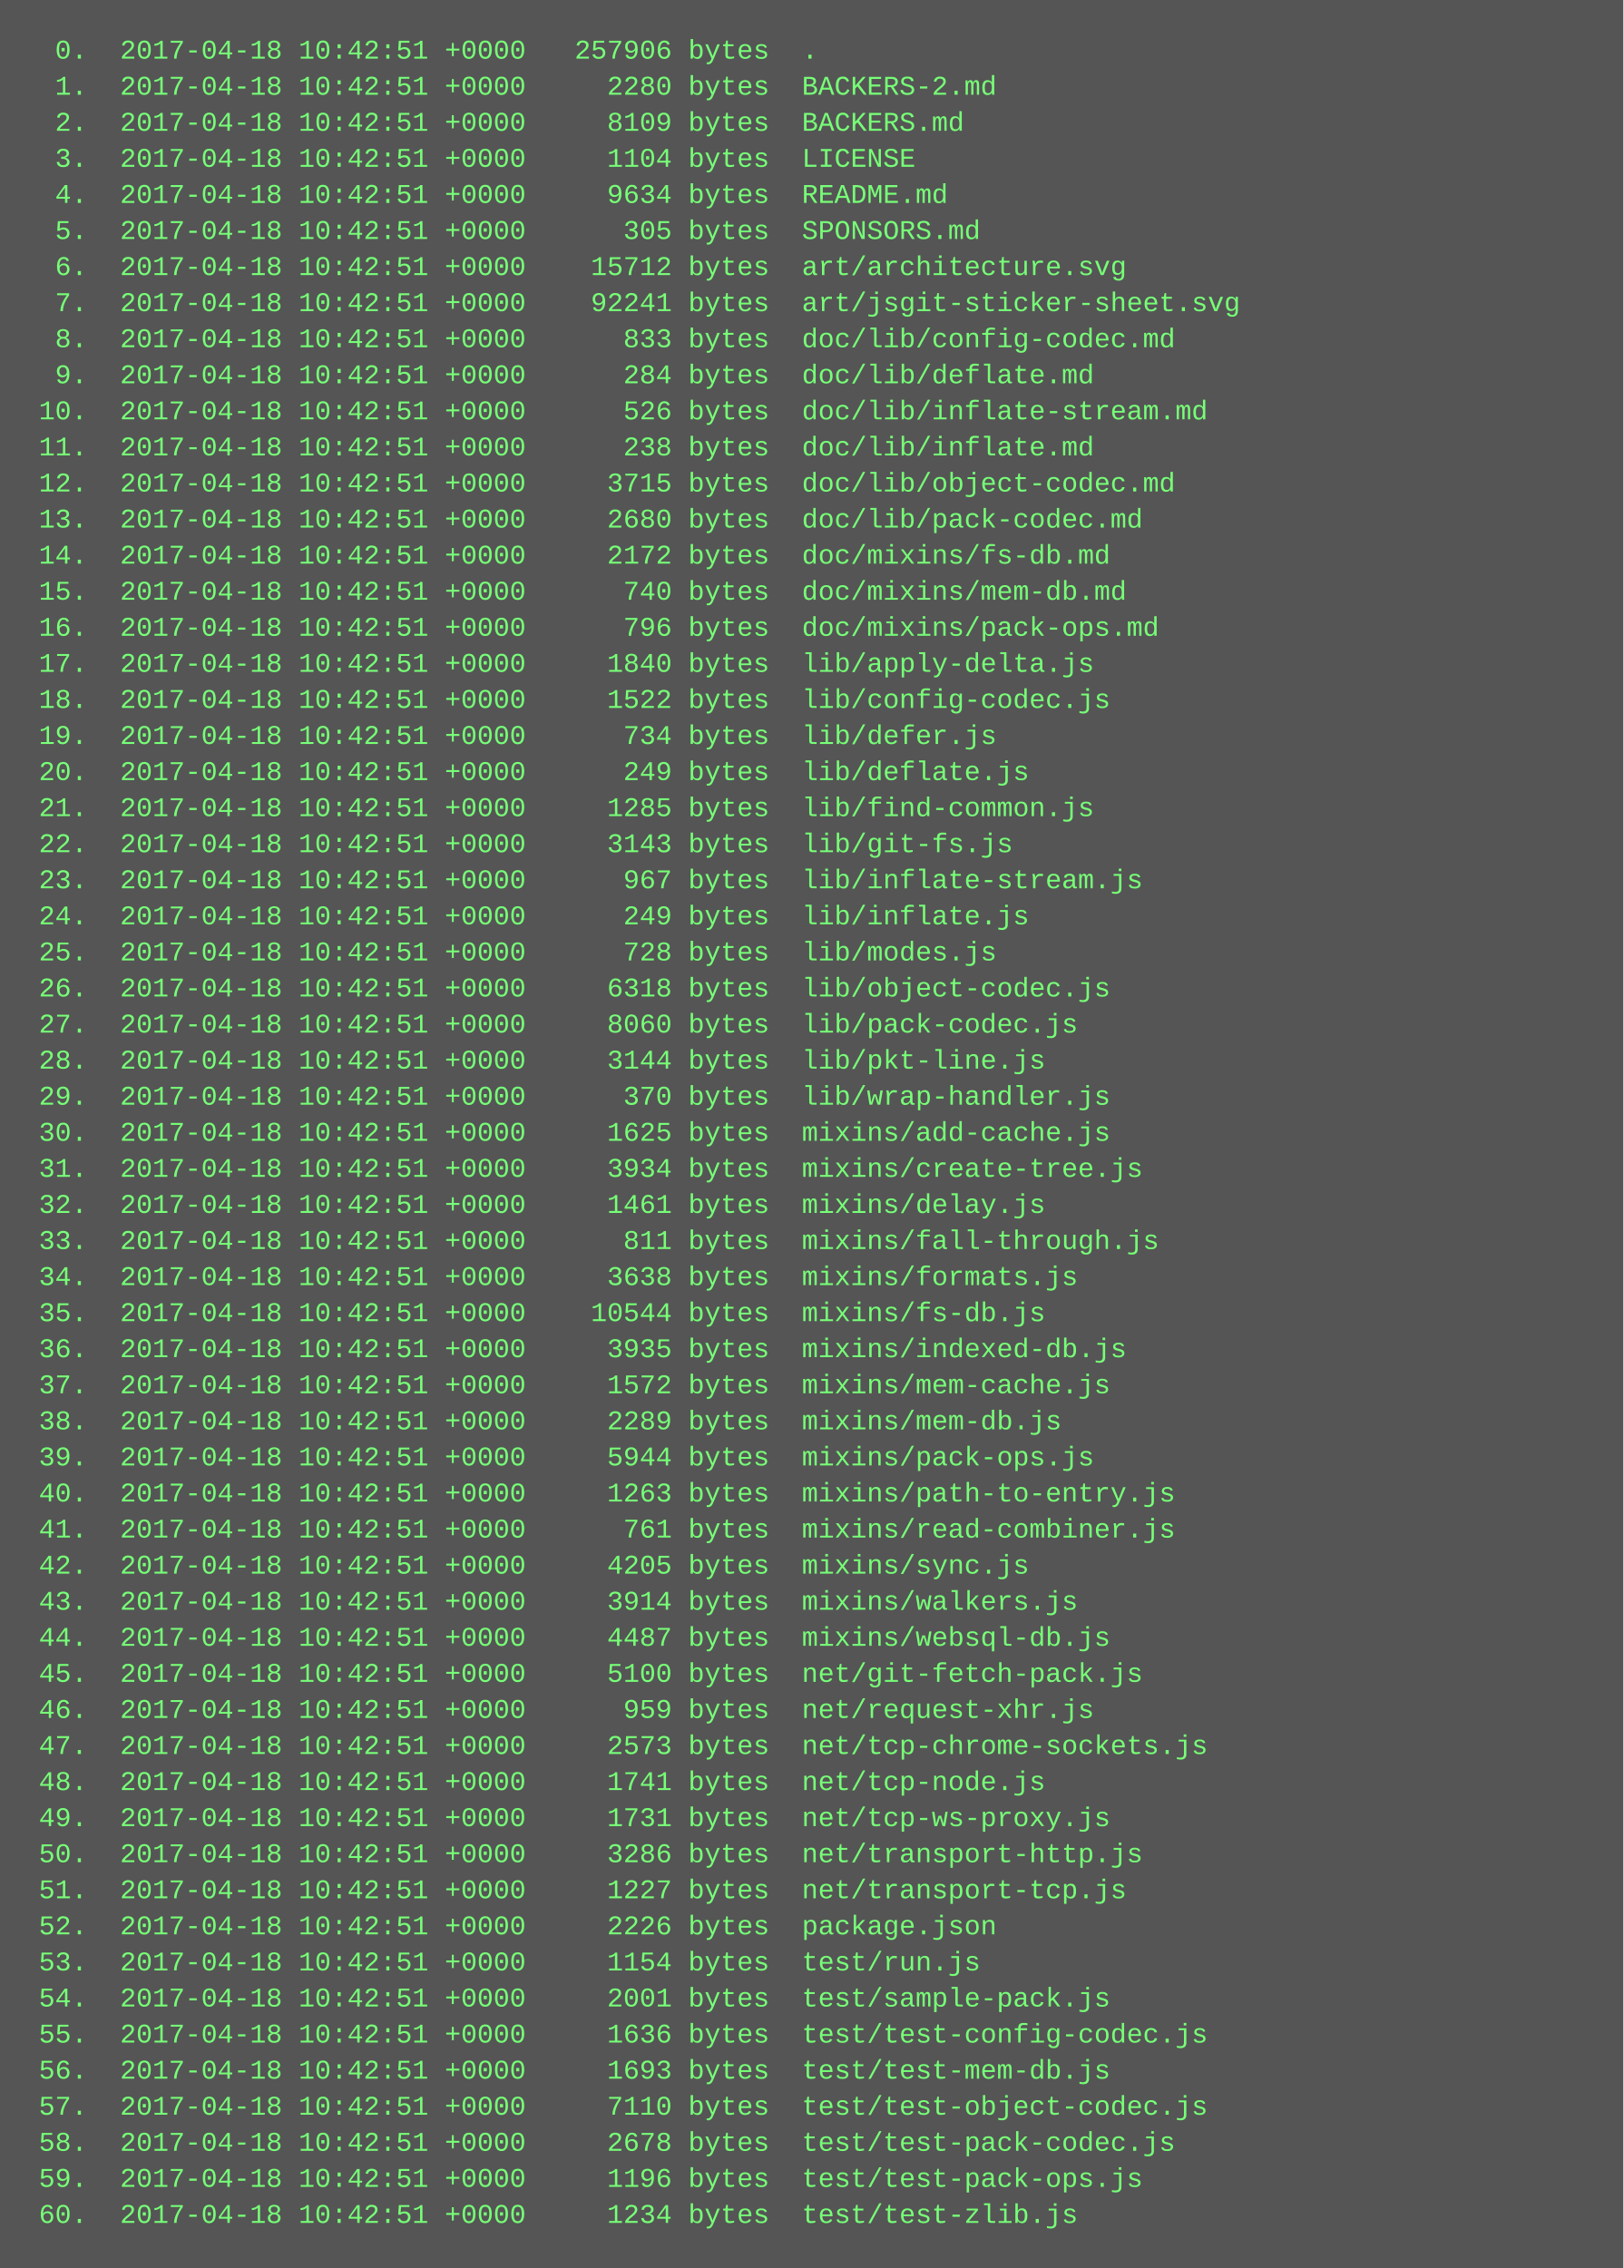
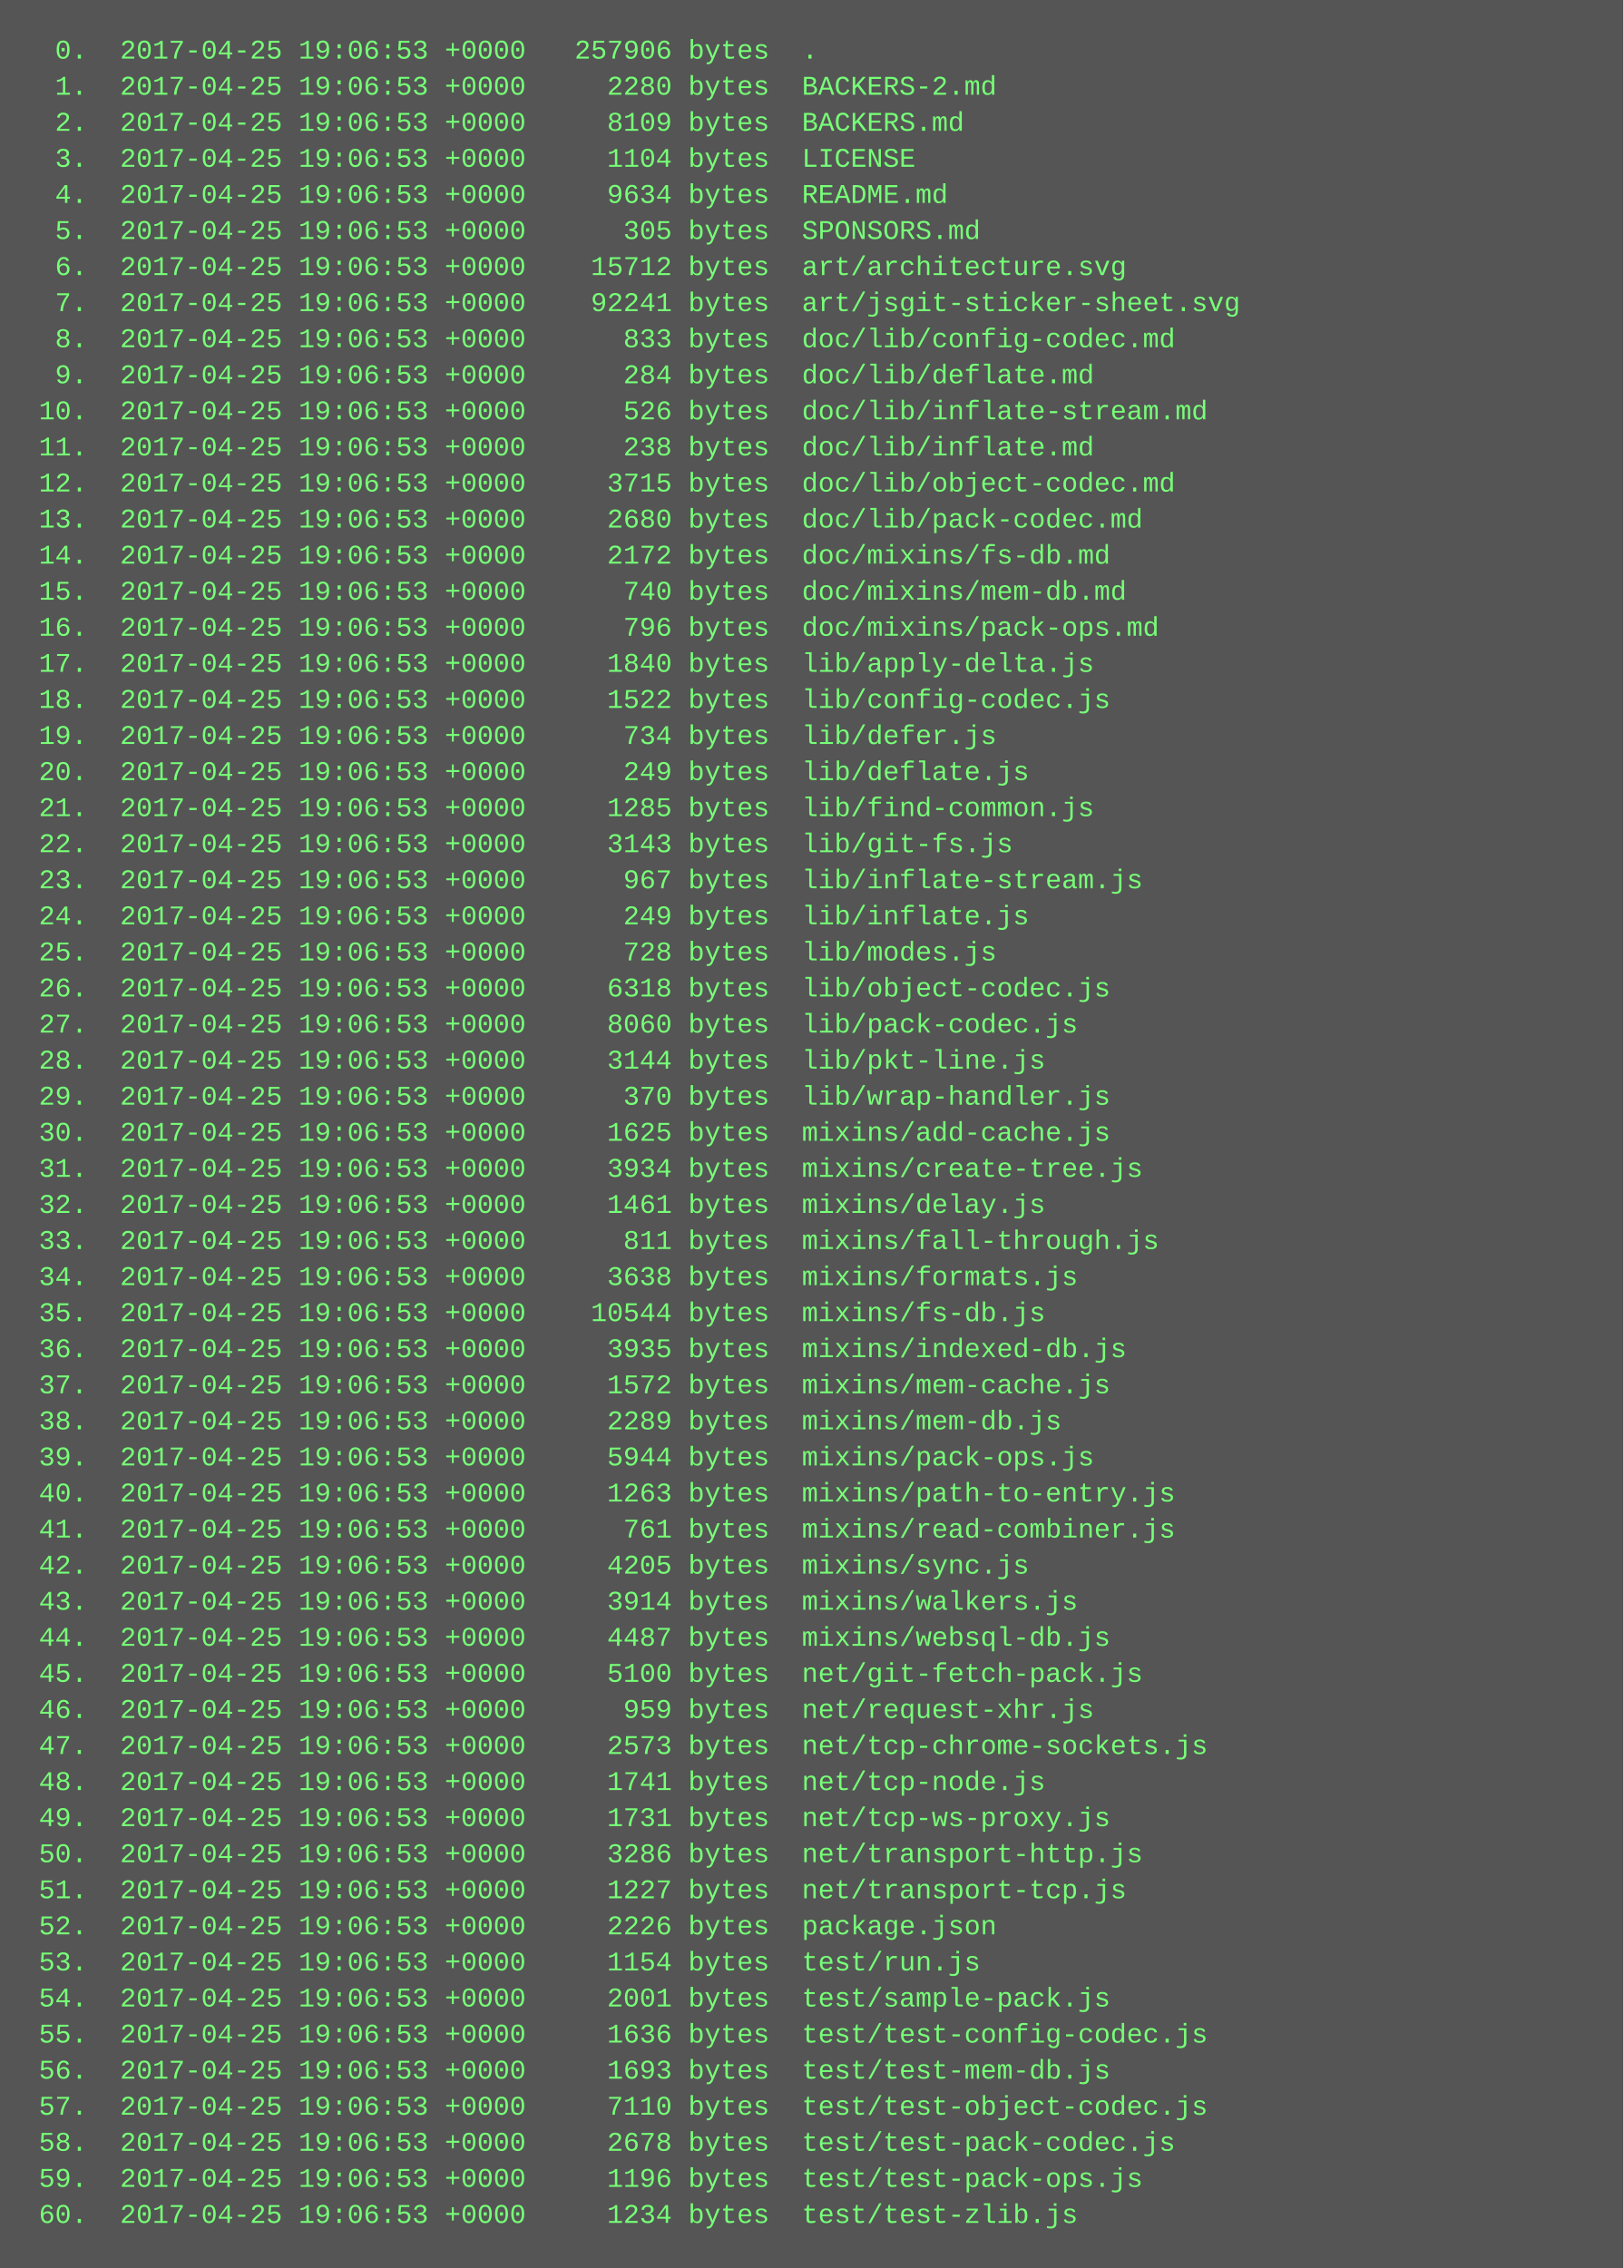
<svg xmlns="http://www.w3.org/2000/svg" height="1006" width="720">
  <rect height="1006" fill="#555" width="720" />
  <text fill="#7f7" font-family="Courier New" font-size="12" xml:space="preserve">
-     <tspan x="10" y="26">  0.  2017-04-18 10:42:51 +0000   257906 bytes  .</tspan>
-     <tspan x="10" y="42">  1.  2017-04-18 10:42:51 +0000     2280 bytes  BACKERS-2.md</tspan>
-     <tspan x="10" y="58">  2.  2017-04-18 10:42:51 +0000     8109 bytes  BACKERS.md</tspan>
-     <tspan x="10" y="74">  3.  2017-04-18 10:42:51 +0000     1104 bytes  LICENSE</tspan>
-     <tspan x="10" y="90">  4.  2017-04-18 10:42:51 +0000     9634 bytes  README.md</tspan>
-     <tspan x="10" y="106">  5.  2017-04-18 10:42:51 +0000      305 bytes  SPONSORS.md</tspan>
-     <tspan x="10" y="122">  6.  2017-04-18 10:42:51 +0000    15712 bytes  art/architecture.svg</tspan>
-     <tspan x="10" y="138">  7.  2017-04-18 10:42:51 +0000    92241 bytes  art/jsgit-sticker-sheet.svg</tspan>
-     <tspan x="10" y="154">  8.  2017-04-18 10:42:51 +0000      833 bytes  doc/lib/config-codec.md</tspan>
-     <tspan x="10" y="170">  9.  2017-04-18 10:42:51 +0000      284 bytes  doc/lib/deflate.md</tspan>
-     <tspan x="10" y="186"> 10.  2017-04-18 10:42:51 +0000      526 bytes  doc/lib/inflate-stream.md</tspan>
-     <tspan x="10" y="202"> 11.  2017-04-18 10:42:51 +0000      238 bytes  doc/lib/inflate.md</tspan>
-     <tspan x="10" y="218"> 12.  2017-04-18 10:42:51 +0000     3715 bytes  doc/lib/object-codec.md</tspan>
-     <tspan x="10" y="234"> 13.  2017-04-18 10:42:51 +0000     2680 bytes  doc/lib/pack-codec.md</tspan>
-     <tspan x="10" y="250"> 14.  2017-04-18 10:42:51 +0000     2172 bytes  doc/mixins/fs-db.md</tspan>
-     <tspan x="10" y="266"> 15.  2017-04-18 10:42:51 +0000      740 bytes  doc/mixins/mem-db.md</tspan>
-     <tspan x="10" y="282"> 16.  2017-04-18 10:42:51 +0000      796 bytes  doc/mixins/pack-ops.md</tspan>
-     <tspan x="10" y="298"> 17.  2017-04-18 10:42:51 +0000     1840 bytes  lib/apply-delta.js</tspan>
-     <tspan x="10" y="314"> 18.  2017-04-18 10:42:51 +0000     1522 bytes  lib/config-codec.js</tspan>
-     <tspan x="10" y="330"> 19.  2017-04-18 10:42:51 +0000      734 bytes  lib/defer.js</tspan>
-     <tspan x="10" y="346"> 20.  2017-04-18 10:42:51 +0000      249 bytes  lib/deflate.js</tspan>
-     <tspan x="10" y="362"> 21.  2017-04-18 10:42:51 +0000     1285 bytes  lib/find-common.js</tspan>
-     <tspan x="10" y="378"> 22.  2017-04-18 10:42:51 +0000     3143 bytes  lib/git-fs.js</tspan>
-     <tspan x="10" y="394"> 23.  2017-04-18 10:42:51 +0000      967 bytes  lib/inflate-stream.js</tspan>
-     <tspan x="10" y="410"> 24.  2017-04-18 10:42:51 +0000      249 bytes  lib/inflate.js</tspan>
-     <tspan x="10" y="426"> 25.  2017-04-18 10:42:51 +0000      728 bytes  lib/modes.js</tspan>
-     <tspan x="10" y="442"> 26.  2017-04-18 10:42:51 +0000     6318 bytes  lib/object-codec.js</tspan>
-     <tspan x="10" y="458"> 27.  2017-04-18 10:42:51 +0000     8060 bytes  lib/pack-codec.js</tspan>
-     <tspan x="10" y="474"> 28.  2017-04-18 10:42:51 +0000     3144 bytes  lib/pkt-line.js</tspan>
-     <tspan x="10" y="490"> 29.  2017-04-18 10:42:51 +0000      370 bytes  lib/wrap-handler.js</tspan>
-     <tspan x="10" y="506"> 30.  2017-04-18 10:42:51 +0000     1625 bytes  mixins/add-cache.js</tspan>
-     <tspan x="10" y="522"> 31.  2017-04-18 10:42:51 +0000     3934 bytes  mixins/create-tree.js</tspan>
-     <tspan x="10" y="538"> 32.  2017-04-18 10:42:51 +0000     1461 bytes  mixins/delay.js</tspan>
-     <tspan x="10" y="554"> 33.  2017-04-18 10:42:51 +0000      811 bytes  mixins/fall-through.js</tspan>
-     <tspan x="10" y="570"> 34.  2017-04-18 10:42:51 +0000     3638 bytes  mixins/formats.js</tspan>
-     <tspan x="10" y="586"> 35.  2017-04-18 10:42:51 +0000    10544 bytes  mixins/fs-db.js</tspan>
-     <tspan x="10" y="602"> 36.  2017-04-18 10:42:51 +0000     3935 bytes  mixins/indexed-db.js</tspan>
-     <tspan x="10" y="618"> 37.  2017-04-18 10:42:51 +0000     1572 bytes  mixins/mem-cache.js</tspan>
-     <tspan x="10" y="634"> 38.  2017-04-18 10:42:51 +0000     2289 bytes  mixins/mem-db.js</tspan>
-     <tspan x="10" y="650"> 39.  2017-04-18 10:42:51 +0000     5944 bytes  mixins/pack-ops.js</tspan>
-     <tspan x="10" y="666"> 40.  2017-04-18 10:42:51 +0000     1263 bytes  mixins/path-to-entry.js</tspan>
-     <tspan x="10" y="682"> 41.  2017-04-18 10:42:51 +0000      761 bytes  mixins/read-combiner.js</tspan>
-     <tspan x="10" y="698"> 42.  2017-04-18 10:42:51 +0000     4205 bytes  mixins/sync.js</tspan>
-     <tspan x="10" y="714"> 43.  2017-04-18 10:42:51 +0000     3914 bytes  mixins/walkers.js</tspan>
-     <tspan x="10" y="730"> 44.  2017-04-18 10:42:51 +0000     4487 bytes  mixins/websql-db.js</tspan>
-     <tspan x="10" y="746"> 45.  2017-04-18 10:42:51 +0000     5100 bytes  net/git-fetch-pack.js</tspan>
-     <tspan x="10" y="762"> 46.  2017-04-18 10:42:51 +0000      959 bytes  net/request-xhr.js</tspan>
-     <tspan x="10" y="778"> 47.  2017-04-18 10:42:51 +0000     2573 bytes  net/tcp-chrome-sockets.js</tspan>
-     <tspan x="10" y="794"> 48.  2017-04-18 10:42:51 +0000     1741 bytes  net/tcp-node.js</tspan>
-     <tspan x="10" y="810"> 49.  2017-04-18 10:42:51 +0000     1731 bytes  net/tcp-ws-proxy.js</tspan>
-     <tspan x="10" y="826"> 50.  2017-04-18 10:42:51 +0000     3286 bytes  net/transport-http.js</tspan>
-     <tspan x="10" y="842"> 51.  2017-04-18 10:42:51 +0000     1227 bytes  net/transport-tcp.js</tspan>
-     <tspan x="10" y="858"> 52.  2017-04-18 10:42:51 +0000     2226 bytes  package.json</tspan>
-     <tspan x="10" y="874"> 53.  2017-04-18 10:42:51 +0000     1154 bytes  test/run.js</tspan>
-     <tspan x="10" y="890"> 54.  2017-04-18 10:42:51 +0000     2001 bytes  test/sample-pack.js</tspan>
-     <tspan x="10" y="906"> 55.  2017-04-18 10:42:51 +0000     1636 bytes  test/test-config-codec.js</tspan>
-     <tspan x="10" y="922"> 56.  2017-04-18 10:42:51 +0000     1693 bytes  test/test-mem-db.js</tspan>
-     <tspan x="10" y="938"> 57.  2017-04-18 10:42:51 +0000     7110 bytes  test/test-object-codec.js</tspan>
-     <tspan x="10" y="954"> 58.  2017-04-18 10:42:51 +0000     2678 bytes  test/test-pack-codec.js</tspan>
-     <tspan x="10" y="970"> 59.  2017-04-18 10:42:51 +0000     1196 bytes  test/test-pack-ops.js</tspan>
-     <tspan x="10" y="986"> 60.  2017-04-18 10:42:51 +0000     1234 bytes  test/test-zlib.js</tspan>
+     <tspan x="10" y="26">  0.  2017-04-25 19:06:53 +0000   257906 bytes  .</tspan>
+     <tspan x="10" y="42">  1.  2017-04-25 19:06:53 +0000     2280 bytes  BACKERS-2.md</tspan>
+     <tspan x="10" y="58">  2.  2017-04-25 19:06:53 +0000     8109 bytes  BACKERS.md</tspan>
+     <tspan x="10" y="74">  3.  2017-04-25 19:06:53 +0000     1104 bytes  LICENSE</tspan>
+     <tspan x="10" y="90">  4.  2017-04-25 19:06:53 +0000     9634 bytes  README.md</tspan>
+     <tspan x="10" y="106">  5.  2017-04-25 19:06:53 +0000      305 bytes  SPONSORS.md</tspan>
+     <tspan x="10" y="122">  6.  2017-04-25 19:06:53 +0000    15712 bytes  art/architecture.svg</tspan>
+     <tspan x="10" y="138">  7.  2017-04-25 19:06:53 +0000    92241 bytes  art/jsgit-sticker-sheet.svg</tspan>
+     <tspan x="10" y="154">  8.  2017-04-25 19:06:53 +0000      833 bytes  doc/lib/config-codec.md</tspan>
+     <tspan x="10" y="170">  9.  2017-04-25 19:06:53 +0000      284 bytes  doc/lib/deflate.md</tspan>
+     <tspan x="10" y="186"> 10.  2017-04-25 19:06:53 +0000      526 bytes  doc/lib/inflate-stream.md</tspan>
+     <tspan x="10" y="202"> 11.  2017-04-25 19:06:53 +0000      238 bytes  doc/lib/inflate.md</tspan>
+     <tspan x="10" y="218"> 12.  2017-04-25 19:06:53 +0000     3715 bytes  doc/lib/object-codec.md</tspan>
+     <tspan x="10" y="234"> 13.  2017-04-25 19:06:53 +0000     2680 bytes  doc/lib/pack-codec.md</tspan>
+     <tspan x="10" y="250"> 14.  2017-04-25 19:06:53 +0000     2172 bytes  doc/mixins/fs-db.md</tspan>
+     <tspan x="10" y="266"> 15.  2017-04-25 19:06:53 +0000      740 bytes  doc/mixins/mem-db.md</tspan>
+     <tspan x="10" y="282"> 16.  2017-04-25 19:06:53 +0000      796 bytes  doc/mixins/pack-ops.md</tspan>
+     <tspan x="10" y="298"> 17.  2017-04-25 19:06:53 +0000     1840 bytes  lib/apply-delta.js</tspan>
+     <tspan x="10" y="314"> 18.  2017-04-25 19:06:53 +0000     1522 bytes  lib/config-codec.js</tspan>
+     <tspan x="10" y="330"> 19.  2017-04-25 19:06:53 +0000      734 bytes  lib/defer.js</tspan>
+     <tspan x="10" y="346"> 20.  2017-04-25 19:06:53 +0000      249 bytes  lib/deflate.js</tspan>
+     <tspan x="10" y="362"> 21.  2017-04-25 19:06:53 +0000     1285 bytes  lib/find-common.js</tspan>
+     <tspan x="10" y="378"> 22.  2017-04-25 19:06:53 +0000     3143 bytes  lib/git-fs.js</tspan>
+     <tspan x="10" y="394"> 23.  2017-04-25 19:06:53 +0000      967 bytes  lib/inflate-stream.js</tspan>
+     <tspan x="10" y="410"> 24.  2017-04-25 19:06:53 +0000      249 bytes  lib/inflate.js</tspan>
+     <tspan x="10" y="426"> 25.  2017-04-25 19:06:53 +0000      728 bytes  lib/modes.js</tspan>
+     <tspan x="10" y="442"> 26.  2017-04-25 19:06:53 +0000     6318 bytes  lib/object-codec.js</tspan>
+     <tspan x="10" y="458"> 27.  2017-04-25 19:06:53 +0000     8060 bytes  lib/pack-codec.js</tspan>
+     <tspan x="10" y="474"> 28.  2017-04-25 19:06:53 +0000     3144 bytes  lib/pkt-line.js</tspan>
+     <tspan x="10" y="490"> 29.  2017-04-25 19:06:53 +0000      370 bytes  lib/wrap-handler.js</tspan>
+     <tspan x="10" y="506"> 30.  2017-04-25 19:06:53 +0000     1625 bytes  mixins/add-cache.js</tspan>
+     <tspan x="10" y="522"> 31.  2017-04-25 19:06:53 +0000     3934 bytes  mixins/create-tree.js</tspan>
+     <tspan x="10" y="538"> 32.  2017-04-25 19:06:53 +0000     1461 bytes  mixins/delay.js</tspan>
+     <tspan x="10" y="554"> 33.  2017-04-25 19:06:53 +0000      811 bytes  mixins/fall-through.js</tspan>
+     <tspan x="10" y="570"> 34.  2017-04-25 19:06:53 +0000     3638 bytes  mixins/formats.js</tspan>
+     <tspan x="10" y="586"> 35.  2017-04-25 19:06:53 +0000    10544 bytes  mixins/fs-db.js</tspan>
+     <tspan x="10" y="602"> 36.  2017-04-25 19:06:53 +0000     3935 bytes  mixins/indexed-db.js</tspan>
+     <tspan x="10" y="618"> 37.  2017-04-25 19:06:53 +0000     1572 bytes  mixins/mem-cache.js</tspan>
+     <tspan x="10" y="634"> 38.  2017-04-25 19:06:53 +0000     2289 bytes  mixins/mem-db.js</tspan>
+     <tspan x="10" y="650"> 39.  2017-04-25 19:06:53 +0000     5944 bytes  mixins/pack-ops.js</tspan>
+     <tspan x="10" y="666"> 40.  2017-04-25 19:06:53 +0000     1263 bytes  mixins/path-to-entry.js</tspan>
+     <tspan x="10" y="682"> 41.  2017-04-25 19:06:53 +0000      761 bytes  mixins/read-combiner.js</tspan>
+     <tspan x="10" y="698"> 42.  2017-04-25 19:06:53 +0000     4205 bytes  mixins/sync.js</tspan>
+     <tspan x="10" y="714"> 43.  2017-04-25 19:06:53 +0000     3914 bytes  mixins/walkers.js</tspan>
+     <tspan x="10" y="730"> 44.  2017-04-25 19:06:53 +0000     4487 bytes  mixins/websql-db.js</tspan>
+     <tspan x="10" y="746"> 45.  2017-04-25 19:06:53 +0000     5100 bytes  net/git-fetch-pack.js</tspan>
+     <tspan x="10" y="762"> 46.  2017-04-25 19:06:53 +0000      959 bytes  net/request-xhr.js</tspan>
+     <tspan x="10" y="778"> 47.  2017-04-25 19:06:53 +0000     2573 bytes  net/tcp-chrome-sockets.js</tspan>
+     <tspan x="10" y="794"> 48.  2017-04-25 19:06:53 +0000     1741 bytes  net/tcp-node.js</tspan>
+     <tspan x="10" y="810"> 49.  2017-04-25 19:06:53 +0000     1731 bytes  net/tcp-ws-proxy.js</tspan>
+     <tspan x="10" y="826"> 50.  2017-04-25 19:06:53 +0000     3286 bytes  net/transport-http.js</tspan>
+     <tspan x="10" y="842"> 51.  2017-04-25 19:06:53 +0000     1227 bytes  net/transport-tcp.js</tspan>
+     <tspan x="10" y="858"> 52.  2017-04-25 19:06:53 +0000     2226 bytes  package.json</tspan>
+     <tspan x="10" y="874"> 53.  2017-04-25 19:06:53 +0000     1154 bytes  test/run.js</tspan>
+     <tspan x="10" y="890"> 54.  2017-04-25 19:06:53 +0000     2001 bytes  test/sample-pack.js</tspan>
+     <tspan x="10" y="906"> 55.  2017-04-25 19:06:53 +0000     1636 bytes  test/test-config-codec.js</tspan>
+     <tspan x="10" y="922"> 56.  2017-04-25 19:06:53 +0000     1693 bytes  test/test-mem-db.js</tspan>
+     <tspan x="10" y="938"> 57.  2017-04-25 19:06:53 +0000     7110 bytes  test/test-object-codec.js</tspan>
+     <tspan x="10" y="954"> 58.  2017-04-25 19:06:53 +0000     2678 bytes  test/test-pack-codec.js</tspan>
+     <tspan x="10" y="970"> 59.  2017-04-25 19:06:53 +0000     1196 bytes  test/test-pack-ops.js</tspan>
+     <tspan x="10" y="986"> 60.  2017-04-25 19:06:53 +0000     1234 bytes  test/test-zlib.js</tspan>
  </text>
</svg>
